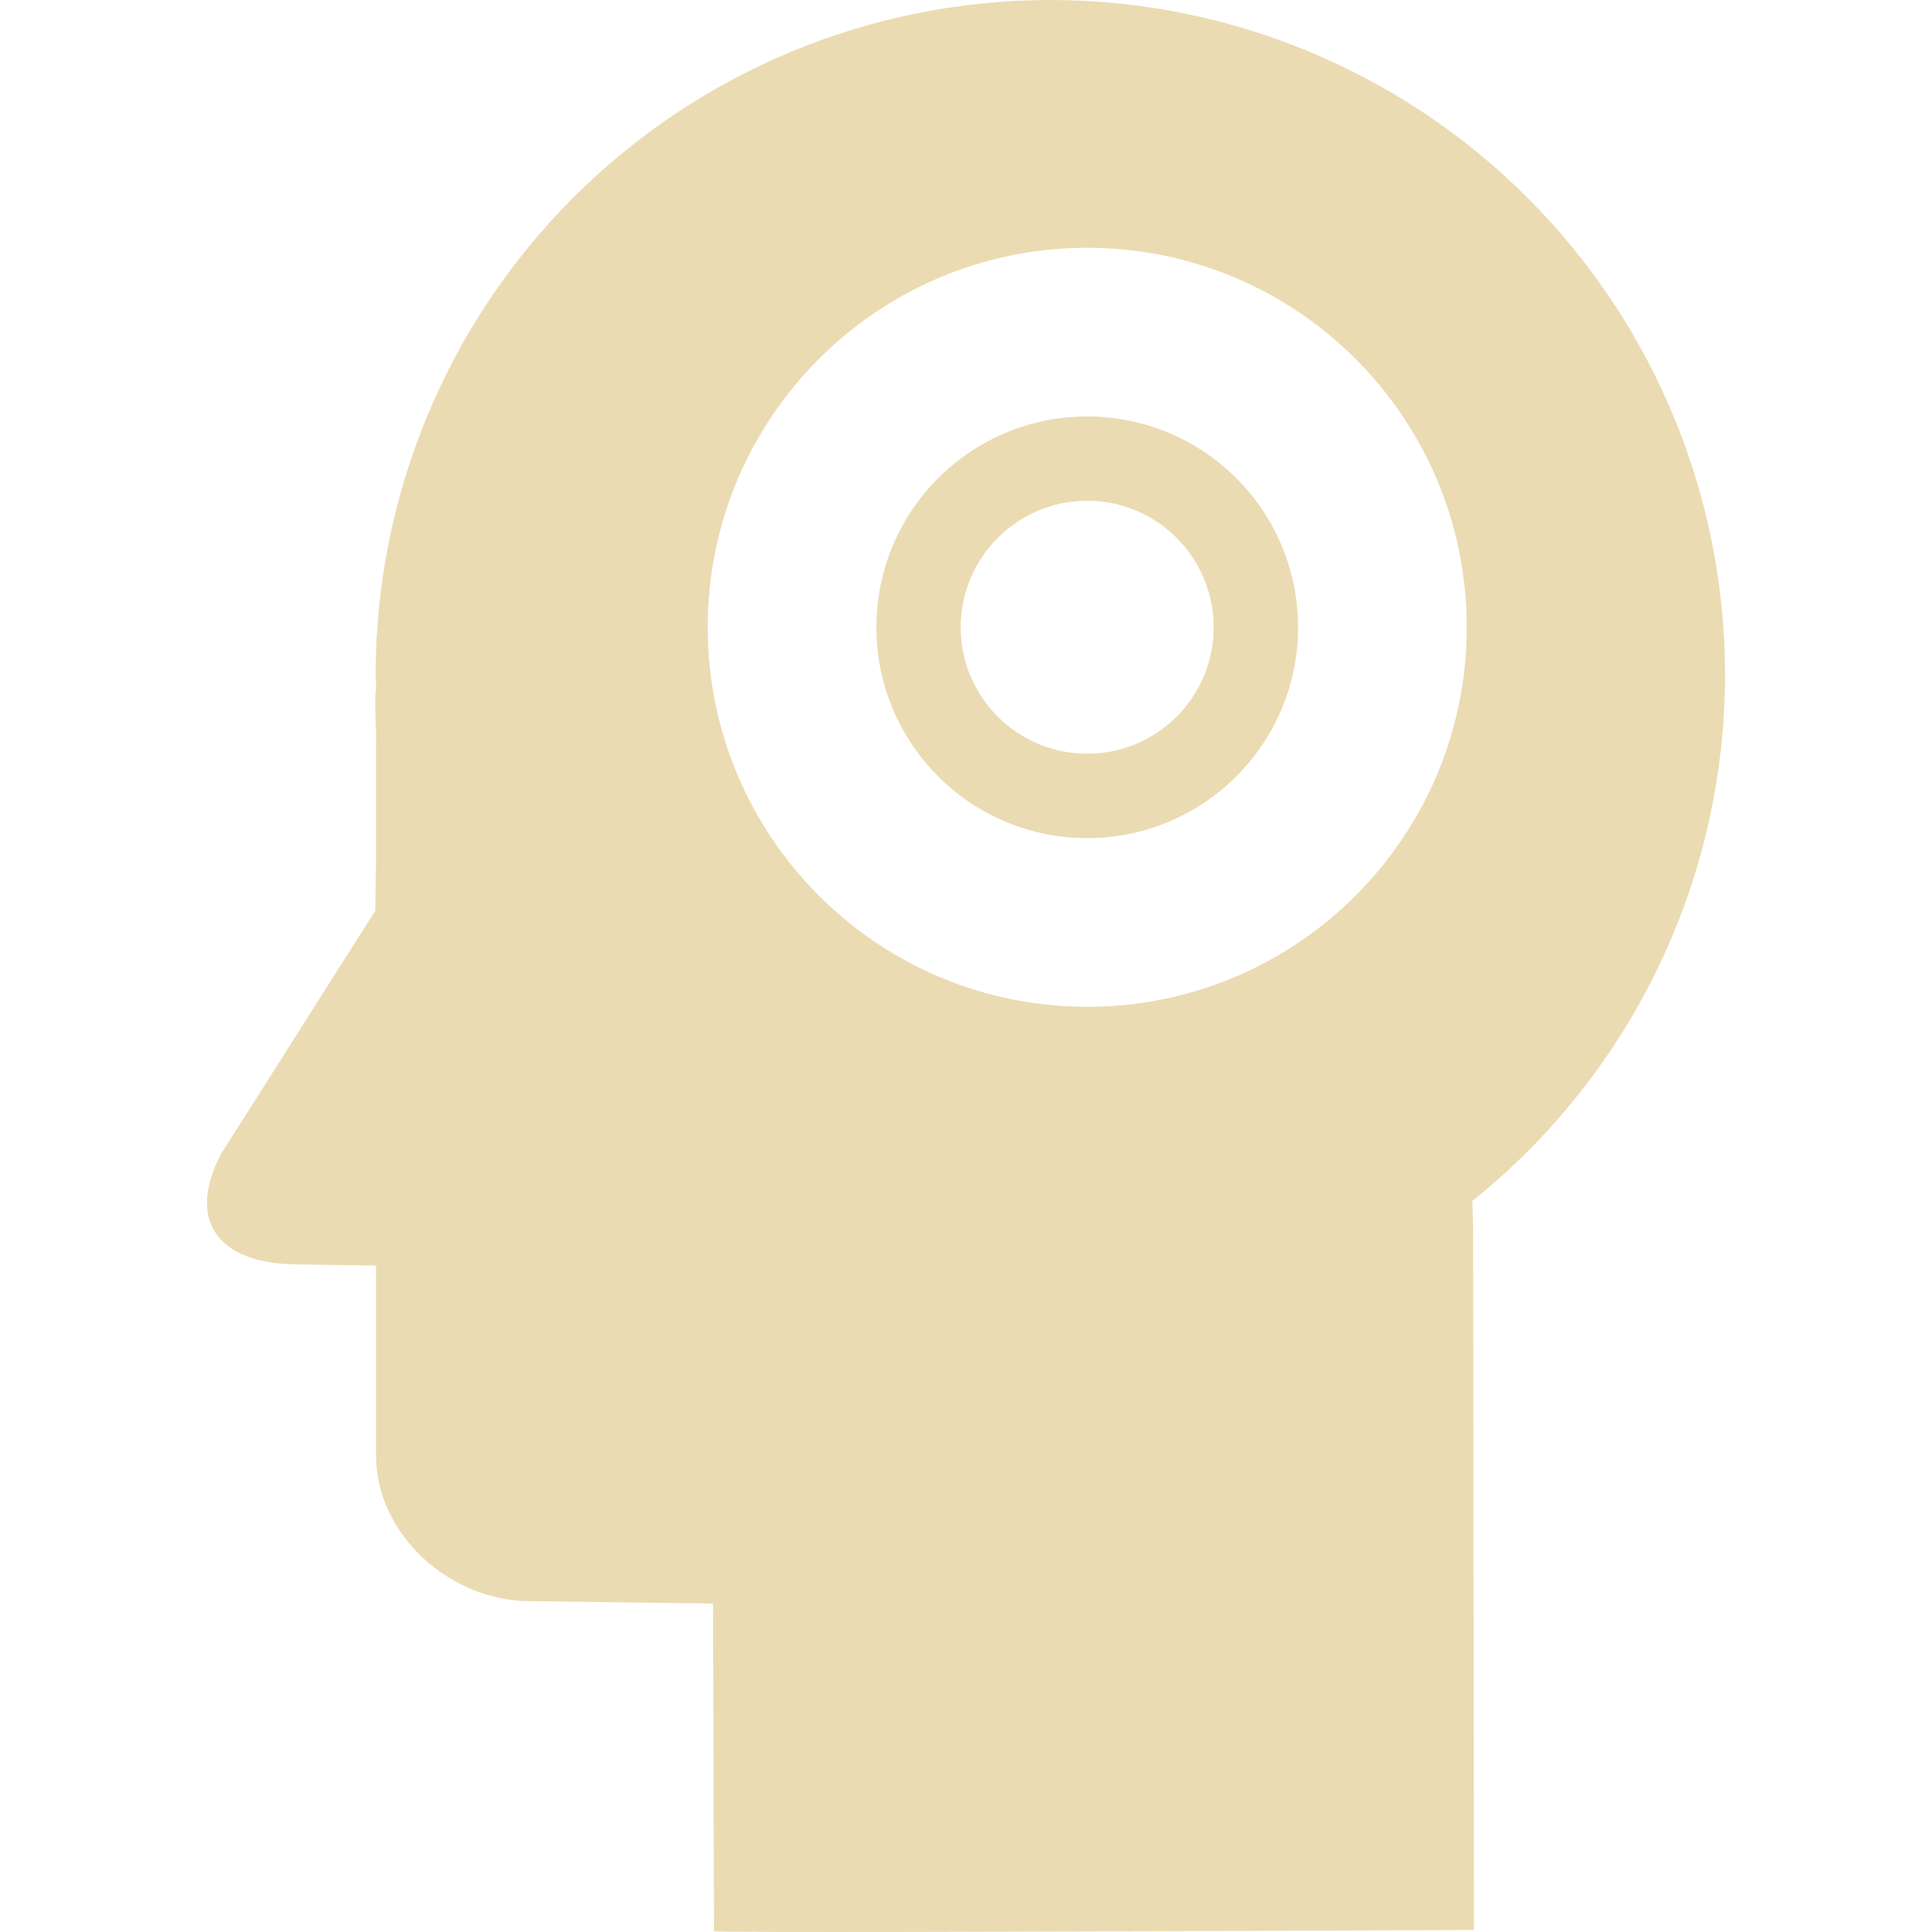
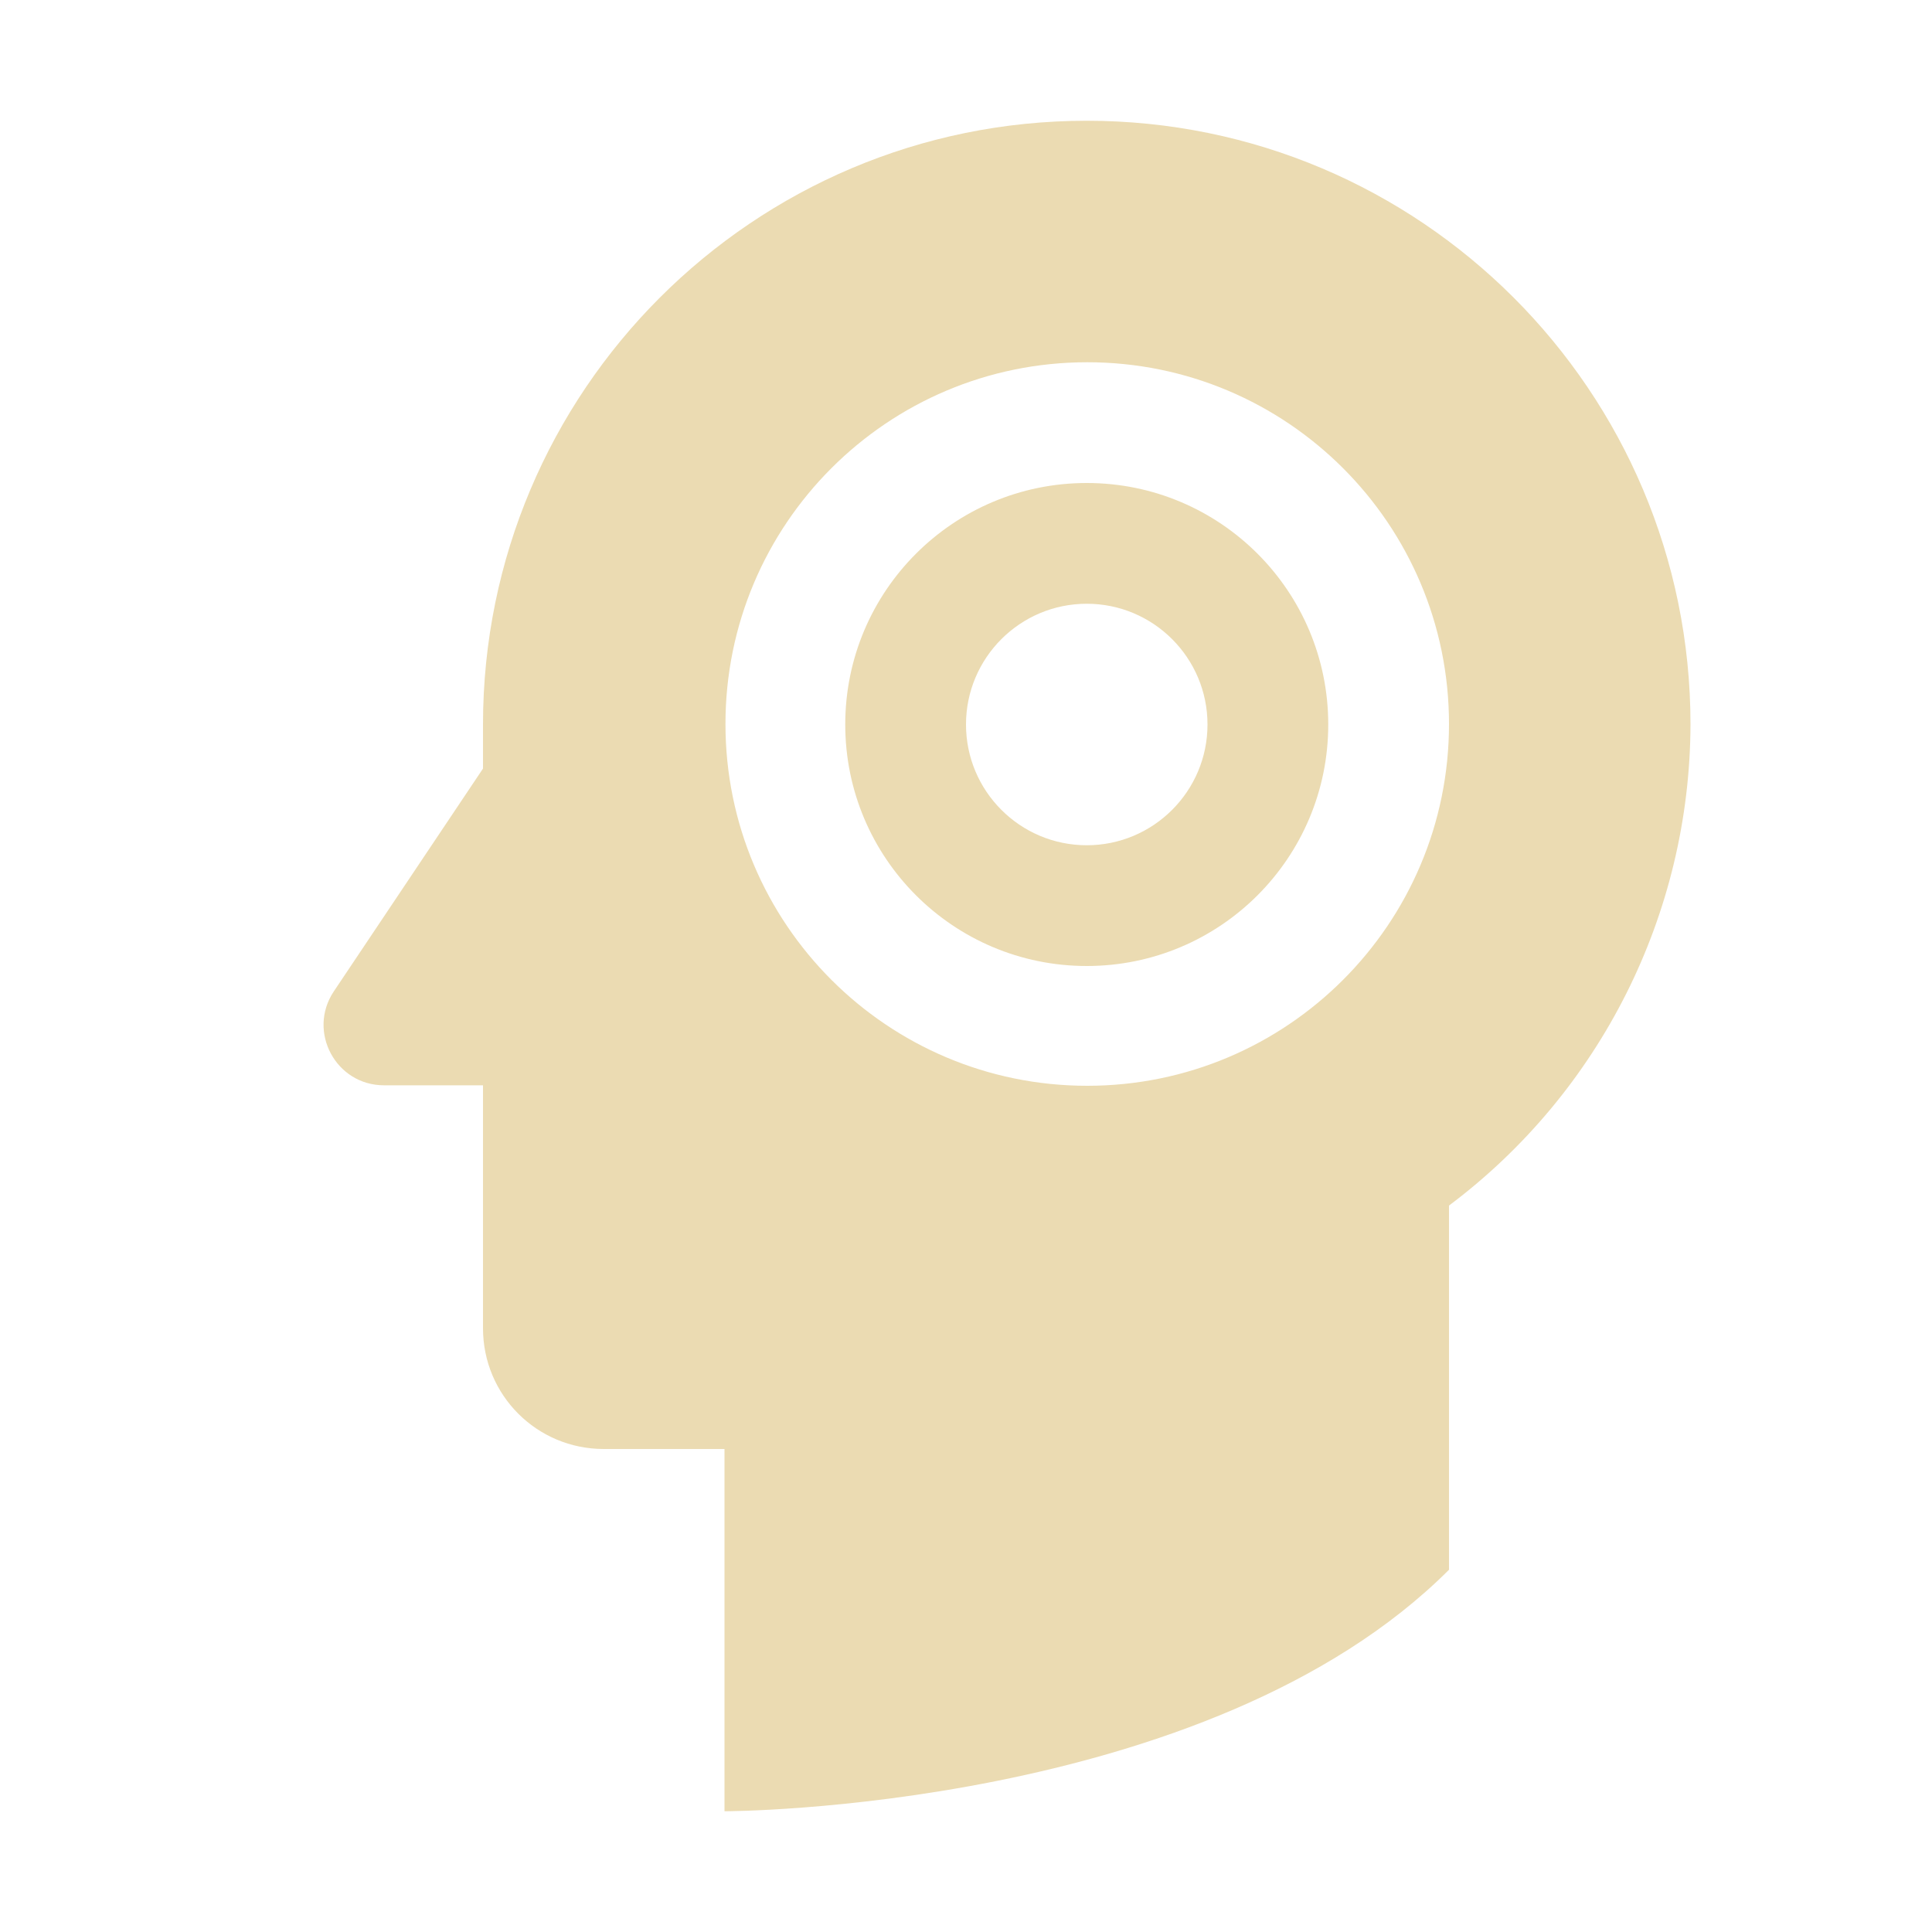
- <svg xmlns="http://www.w3.org/2000/svg" style="isolation:isolate" width="16" height="16" viewBox="0 0 16 16">
+ <svg xmlns="http://www.w3.org/2000/svg" width="16" height="16" version="1.1">
  <defs>
-     <style id="current-color-scheme" type="text/css">
-    .ColorScheme-Text { color:#ebdbb2; } .ColorScheme-Highlight { color:#458588; }
-   </style>
-     <linearGradient id="arrongin" x1="0%" x2="0%" y1="0%" y2="100%">
-       <stop offset="0%" style="stop-color:#d79921; stop-opacity:1" />
-       <stop offset="100%" style="stop-color:#b57614; stop-opacity:1" />
-     </linearGradient>
-     <linearGradient id="aurora" x1="0%" x2="0%" y1="0%" y2="100%">
-       <stop offset="0%" style="stop-color:#83a598; stop-opacity:1" />
-       <stop offset="100%" style="stop-color:#b16286; stop-opacity:1" />
-     </linearGradient>
-     <linearGradient id="fitdance" x1="0%" x2="0%" y1="0%" y2="100%">
-       <stop offset="0%" style="stop-color:#8ec07c; stop-opacity:1" />
-       <stop offset="100%" style="stop-color:#458588; stop-opacity:1" />
-     </linearGradient>
-     <linearGradient id="oomox" x1="0%" x2="0%" y1="0%" y2="100%">
-       <stop offset="0%" style="stop-color:#458588; stop-opacity:1" />
-       <stop offset="100%" style="stop-color:#928374; stop-opacity:1" />
-     </linearGradient>
-     <linearGradient id="rainblue" x1="0%" x2="0%" y1="0%" y2="100%">
-       <stop offset="0%" style="stop-color:#b8bb26; stop-opacity:1" />
-       <stop offset="100%" style="stop-color:#076678; stop-opacity:1" />
-     </linearGradient>
-     <linearGradient id="sunrise" x1="0%" x2="0%" y1="0%" y2="100%">
-       <stop offset="0%" style="stop-color: #fe8019; stop-opacity:1" />
-       <stop offset="100%" style="stop-color: #fabd2f; stop-opacity:1" />
-     </linearGradient>
-     <linearGradient id="telinkrin" x1="0%" x2="0%" y1="0%" y2="100%">
-       <stop offset="0%" style="stop-color: #83a598; stop-opacity:1" />
-       <stop offset="100%" style="stop-color: #83a598; stop-opacity:1" />
-     </linearGradient>
-     <linearGradient id="60spsycho" x1="0%" x2="0%" y1="0%" y2="100%">
-       <stop offset="0%" style="stop-color: #fb4934; stop-opacity:1" />
-       <stop offset="25%" style="stop-color: #fabd2f; stop-opacity:1" />
-       <stop offset="50%" style="stop-color: #fe8019; stop-opacity:1" />
-       <stop offset="100%" style="stop-color: #689d6a; stop-opacity:1" />
-     </linearGradient>
-     <linearGradient id="90ssummer" x1="0%" x2="0%" y1="0%" y2="100%">
-       <stop offset="0%" style="stop-color: #b16286; stop-opacity:1" />
-       <stop offset="20%" style="stop-color: #8ec07c; stop-opacity:1" />
-       <stop offset="50%" style="stop-color: #fabd2f; stop-opacity:1" />
-       <stop offset="100%" style="stop-color: #458588; stop-opacity:1" />
-     </linearGradient>
-     <linearGradient id="cyberneon" x1="0%" x2="0%" y1="0%" y2="100%">
-       <stop offset="0" style="stop-color:#83a598; stop-opacity:1" />
-       <stop offset="1" style="stop-color:#b16286; stop-opacity:1" />
-     </linearGradient>
+     <style id="current-color-scheme" type="text/css">.ColorScheme-Text { color:#ebdbb2; } .ColorScheme-Highlight { color:#458588; }</style>
  </defs>
-   <path style="fill:currentColor" class="ColorScheme-Text" fill-rule="evenodd" d="M 8.698 0 C 7.216 0 5.795 0.589 4.747 1.637 C 3.7 2.684 3.111 4.106 3.111 5.587 C 3.112 5.624 3.113 5.66 3.115 5.696 C 3.114 5.731 3.107 5.763 3.107 5.798 C 3.108 5.886 3.109 5.974 3.115 6.062 C 3.115 6.08 3.114 6.097 3.114 6.114 L 3.114 7.156 L 3.107 7.544 L 1.831 9.556 C 1.538 10.115 1.815 10.463 2.445 10.471 L 3.114 10.481 L 3.114 12.052 C 3.114 12.709 3.728 13.26 4.388 13.26 L 5.905 13.28 L 5.913 15.994 Q 6.145 16.01 12.207 15.983 L 12.2 10.197 C 12.2 10.106 12.195 10.031 12.193 9.946 C 13.516 8.886 14.286 7.282 14.286 5.587 C 14.286 4.106 13.697 2.684 12.649 1.637 C 11.602 0.589 10.18 0 8.698 0 L 8.698 0 Z M 7.956 5.195 C 7.956 4.617 8.426 4.147 9.004 4.147 C 9.582 4.147 10.051 4.617 10.051 5.195 C 10.051 5.773 9.582 6.242 9.004 6.242 C 8.426 6.242 7.956 5.773 7.956 5.195 L 7.956 5.195 L 7.956 5.195 Z M 9.004 3.449 C 9.968 3.449 10.75 4.23 10.75 5.195 C 10.75 6.159 9.968 6.941 9.004 6.941 C 8.039 6.941 7.258 6.159 7.258 5.195 C 7.258 4.23 8.039 3.449 9.004 3.449 L 9.004 3.449 L 9.004 3.449 L 9.004 3.449 Z M 9.004 2.052 C 7.268 2.052 5.861 3.459 5.861 5.195 C 5.861 6.93 7.268 8.338 9.004 8.338 C 10.74 8.338 12.147 6.93 12.147 5.195 C 12.147 3.459 10.74 2.052 9.004 2.052 L 9.004 2.052 L 9.004 2.052 L 9.004 2.052 Z" />
+   <path class="ColorScheme-Text" d="m9 1c-2.761 3e-7 -5 2.239-5 5v0.365l-1.236 1.846c-0.221 0.332 0.017 0.777 0.416 0.777h0.82v2.012c0 0.554 0.446 1 1 1h1v3s4-6e-6 6-2v-3.016c1.255-0.941 1.995-2.416 2-3.984 0-2.761-2.239-5-5-5zm0.004 2c1.655-9.13e-5 2.996 1.341 2.996 2.996 9.3e-5 1.655-1.341 2.996-2.996 2.996-1.655 9.32e-5 -2.996-1.341-2.996-2.996-9.3e-5 -1.655 1.341-2.996 2.996-2.996zm-0.004 1c-1.105-1e-7 -2 0.895-2 2s0.895 2 2 2c1.105 0 2-0.895 2-2s-0.895-2-2-2zm0 1c0.552 0 1 0.448 1 1s-0.448 1-1 1c-0.552 1e-7 -1-0.448-1-1s0.448-1 1-1z" fill="currentColor" />
</svg>
